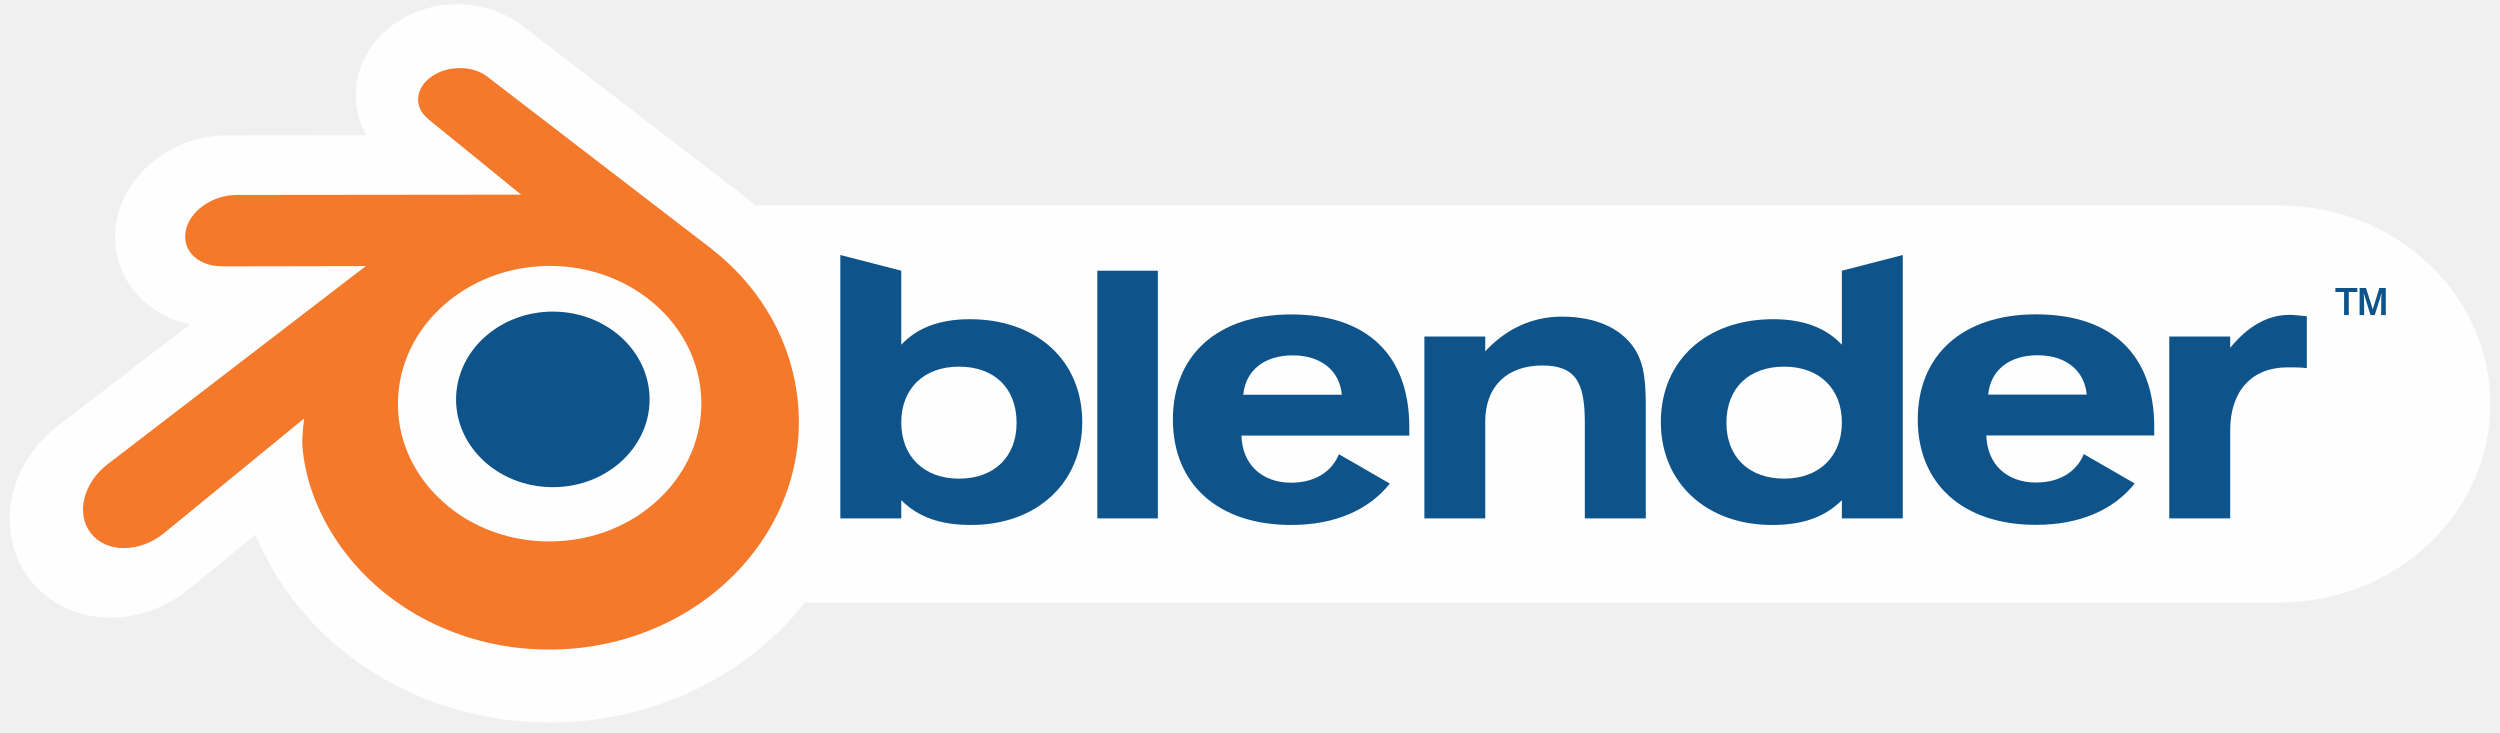
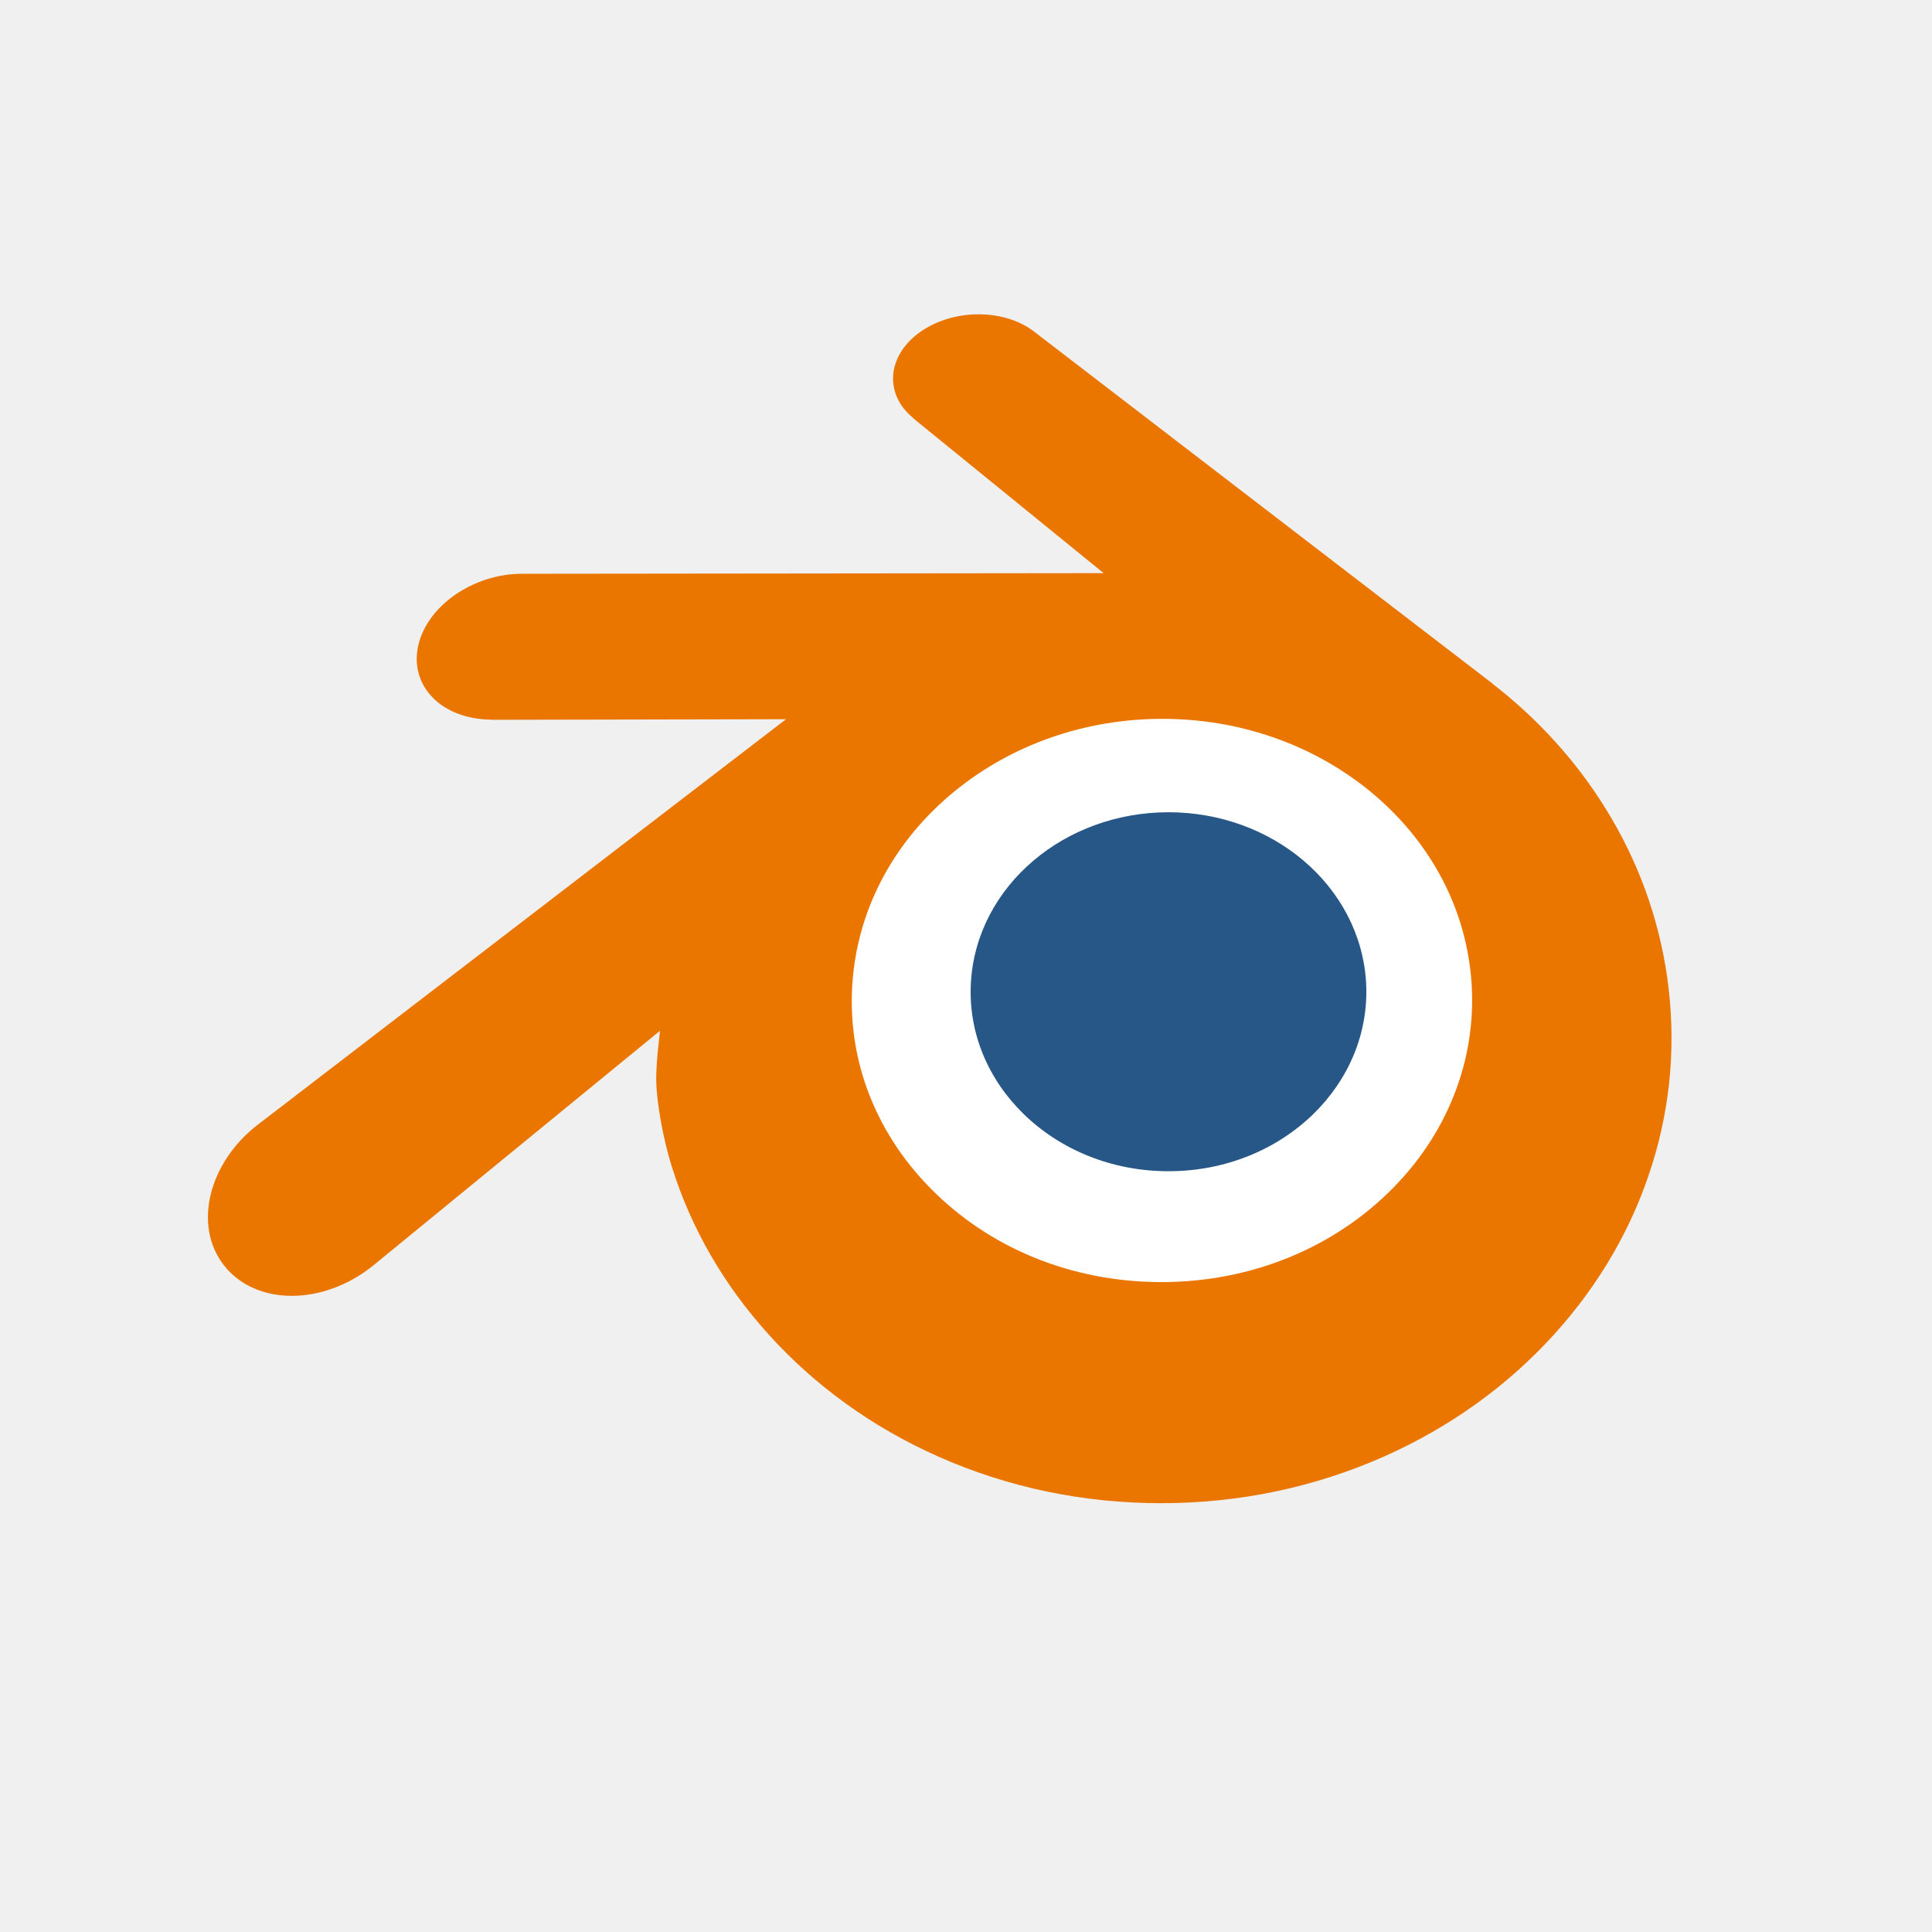
- <svg xmlns="http://www.w3.org/2000/svg" width="100%" height="100%" viewBox="0 0 198 58" version="1.1" xml:space="preserve" style="fill-rule:evenodd;clip-rule:evenodd;stroke-linejoin:round;stroke-miterlimit:1.414;">
-   <g>
-     <path d="M180.513,16.271C180.513,16.271 63.177,16.271 59.868,16.271C59.794,16.214 59.727,16.145 59.656,16.09C59.638,16.073 41.907,2.452 41.374,2.04C41.343,2.017 41.313,1.994 41.313,1.994C38.472,-0.181 34.252,-0.227 31.261,1.869C29.39,3.178 28.266,5.158 28.182,7.3C28.18,7.385 28.175,7.471 28.175,7.558C28.175,8.669 28.47,9.742 29.003,10.706C23.513,10.711 17.991,10.717 17.991,10.717C13.873,10.72 10.149,13.498 9.299,17.179C9.178,17.707 9.117,18.239 9.117,18.767C9.117,20.307 9.629,21.8 10.598,23.026C11.689,24.397 13.263,25.32 15.059,25.68C9.872,29.663 4.689,33.64 4.684,33.645C4.647,33.672 4.617,33.697 4.591,33.714C2.511,35.312 1.141,37.626 0.831,40.062C0.785,40.419 0.763,40.773 0.763,41.124C0.763,42.878 1.323,44.546 2.385,45.909C3.678,47.563 5.586,48.613 7.759,48.86C10.249,49.148 12.869,48.35 14.942,46.674C14.955,46.664 17.522,44.559 20.229,42.345C21.222,44.742 22.615,46.964 24.415,48.951C26.731,51.51 29.546,53.532 32.777,54.962C36.173,56.467 39.812,57.227 43.594,57.218C47.379,57.211 51.016,56.442 54.407,54.928C57.645,53.479 60.454,51.45 62.761,48.895C63.1,48.517 63.412,48.119 63.724,47.719C68.304,47.719 180.513,47.719 180.513,47.719C189.739,47.719 197.236,40.666 197.236,31.997C197.236,23.326 189.739,16.271 180.513,16.271Z" style="fill:rgb(254,254,254);fill-rule:nonzero;" />
-     <path d="M36.13,31.285C36.236,29.394 37.162,27.728 38.559,26.547C39.929,25.387 41.773,24.678 43.785,24.678C45.795,24.678 47.639,25.387 49.01,26.547C50.406,27.728 51.332,29.394 51.439,31.283C51.545,33.226 50.764,35.031 49.394,36.369C47.997,37.73 46.01,38.584 43.785,38.584C41.56,38.584 39.569,37.73 38.173,36.369C36.802,35.031 36.023,33.226 36.13,31.285Z" style="fill:rgb(14,84,139);fill-rule:nonzero;" />
-     <path d="M23.94,35.106C23.953,35.846 24.189,37.284 24.543,38.407C25.287,40.784 26.549,42.983 28.305,44.921C30.107,46.913 32.326,48.513 34.889,49.649C37.583,50.842 40.502,51.45 43.534,51.445C46.561,51.441 49.48,50.821 52.174,49.619C54.737,48.472 56.954,46.865 58.753,44.872C60.508,42.926 61.768,40.723 62.514,38.346C62.889,37.145 63.126,35.926 63.221,34.703C63.314,33.498 63.275,32.291 63.104,31.085C62.77,28.735 61.957,26.53 60.705,24.52C59.56,22.673 58.084,21.056 56.329,19.695L56.333,19.692L38.622,6.093C38.606,6.081 38.593,6.068 38.576,6.057C37.414,5.165 35.46,5.168 34.182,6.062C32.89,6.966 32.742,8.461 33.892,9.404L33.887,9.409L41.274,15.416L18.759,15.44C18.748,15.44 18.737,15.44 18.729,15.44C16.868,15.442 15.079,16.663 14.725,18.206C14.361,19.778 15.625,21.082 17.56,21.089L17.557,21.096L28.969,21.074L8.605,36.705C8.579,36.724 8.551,36.744 8.527,36.763C6.606,38.234 5.985,40.68 7.195,42.228C8.423,43.802 11.034,43.805 12.975,42.237L24.089,33.141C24.089,33.141 23.927,34.369 23.94,35.106ZM52.499,39.218C50.209,41.551 47.003,42.874 43.534,42.881C40.06,42.887 36.854,41.576 34.564,39.247C33.445,38.112 32.623,36.806 32.116,35.415C31.619,34.048 31.426,32.597 31.554,31.133C31.675,29.702 32.101,28.337 32.781,27.102C33.449,25.888 34.369,24.791 35.505,23.863C37.731,22.049 40.565,21.067 43.529,21.063C46.496,21.059 49.328,22.032 51.556,23.84C52.69,24.764 53.609,25.857 54.277,27.069C54.96,28.303 55.383,29.663 55.509,31.098C55.635,32.56 55.442,34.009 54.945,35.377C54.437,36.772 53.618,38.078 52.499,39.218Z" style="fill:rgb(244,121,43);fill-rule:nonzero;" />
-     <path d="M157.467,31.254C157.638,29.346 159.113,28.136 161.366,28.136C163.622,28.136 165.096,29.346 165.267,31.254L157.467,31.254ZM165.036,35.965C164.459,37.379 163.099,38.216 161.252,38.216C158.939,38.216 157.382,36.772 157.319,34.491L170.616,34.491C170.616,34.254 170.616,34.056 170.616,33.82C170.616,28.106 167.262,24.895 161.252,24.895C155.416,24.895 151.887,28.136 151.887,33.219C151.887,38.333 155.471,41.569 161.252,41.569C164.721,41.569 167.411,40.38 169.069,38.29L165.036,35.965Z" style="fill:rgb(14,84,139);fill-rule:nonzero;" />
-     <path d="M98.468,31.263C98.644,29.355 100.119,28.145 102.374,28.145C104.626,28.145 106.1,29.355 106.273,31.263L98.468,31.263ZM106.042,35.974C105.464,37.392 104.105,38.229 102.254,38.229C99.945,38.229 98.384,36.781 98.323,34.499L111.617,34.499C111.617,34.265 111.617,34.068 111.617,33.832C111.617,28.115 108.264,24.903 102.254,24.903C96.415,24.903 92.893,28.145 92.893,33.228C92.893,38.342 96.475,41.578 102.254,41.578C105.722,41.578 108.414,40.393 110.075,38.3L106.042,35.974Z" style="fill:rgb(14,84,139);fill-rule:nonzero;" />
-     <rect x="86.907" y="21.44" width="4.795" height="19.617" style="fill:rgb(14,84,139);fill-rule:nonzero;" />
-     <path d="M112.81,26.652L117.632,26.652L117.632,27.82C119.339,25.998 121.389,25.077 123.701,25.077C126.364,25.077 128.38,25.998 129.421,27.566C130.29,28.861 130.347,30.424 130.347,32.478L130.347,41.057L125.518,41.057L125.518,33.519C125.518,30.391 124.889,28.947 122.143,28.947C119.368,28.947 117.632,30.6 117.632,33.375L117.632,41.057L112.81,41.057L112.81,26.652Z" style="fill:rgb(14,84,139);fill-rule:nonzero;" />
-     <path d="M145.876,33.462C145.876,36.147 144.082,37.908 141.306,37.908C138.528,37.908 136.734,36.207 136.734,33.493C136.734,30.739 138.504,29.039 141.306,29.039C144.082,29.039 145.876,30.769 145.876,33.462ZM145.876,27.305C144.657,25.998 142.893,25.281 140.441,25.281C135.151,25.281 131.539,28.543 131.539,33.432C131.539,38.225 135.126,41.578 140.354,41.578C142.751,41.578 144.511,40.972 145.876,39.613L145.876,41.057L150.701,41.057L150.701,20.196L145.876,21.44L145.876,27.305Z" style="fill:rgb(14,84,139);fill-rule:nonzero;" />
-     <path d="M75.947,29.039C78.751,29.039 80.514,30.739 80.514,33.493C80.514,36.207 78.723,37.908 75.947,37.908C73.173,37.908 71.381,36.147 71.381,33.462C71.381,30.769 73.173,29.039 75.947,29.039ZM71.381,21.44L66.554,20.196L66.554,41.057L71.381,41.057L71.381,39.613C72.739,40.972 74.502,41.578 76.901,41.578C82.132,41.578 85.714,38.225 85.714,33.432C85.714,28.543 82.101,25.281 76.814,25.281C74.357,25.281 72.594,25.998 71.381,27.305L71.381,21.44Z" style="fill:rgb(14,84,139);fill-rule:nonzero;" />
-     <path d="M171.806,41.057L171.806,26.652L176.631,26.652L176.631,27.542C178.076,25.802 179.605,24.936 181.344,24.936C181.689,24.936 182.123,24.992 182.7,25.049L182.7,29.156C182.235,29.095 181.717,29.095 181.167,29.095C178.362,29.095 176.631,30.945 176.631,34.091L176.631,41.057L171.806,41.057Z" style="fill:rgb(14,84,139);fill-rule:nonzero;" />
-     <path d="M188.956,24.952L188.585,24.952L188.598,23.631L188.618,23.194L188.518,23.554L188.08,24.952L187.742,24.952L187.312,23.554L187.204,23.2L187.23,23.631L187.243,24.952L186.88,24.952L186.88,22.812L187.388,22.812L187.923,24.5L188.446,22.812L188.956,22.812L188.956,24.952ZM186.024,24.952L185.651,24.952L185.651,23.129L184.963,23.129L184.963,22.812L186.699,22.812L186.699,23.129L186.024,23.129L186.024,24.952Z" style="fill:rgb(14,84,139);fill-rule:nonzero;" />
-   </g>
+ <svg xmlns="http://www.w3.org/2000/svg" xml:space="preserve" viewBox="0 0 512 512">
+   <path fill="#fff" d="M207.604 258.183c1.406-25.204 13.759-47.423 32.387-63.172 18.259-15.469 42.858-24.923 69.684-24.923 26.805 0 51.382 9.454 69.663 24.923 18.606 15.75 30.959 37.968 32.387 63.151 1.406 25.896-9 49.976-27.259 67.802-18.627 18.151-45.108 29.531-74.79 29.531s-56.206-11.38-74.812-29.531c-18.303-17.827-28.687-41.906-27.259-67.781z" />
+   <path fill="#265787" d="M257.295 260.456c.722-12.932 7.06-24.333 16.618-32.414 9.369-7.937 21.991-12.788 35.756-12.788 13.754 0 26.364 4.851 35.744 12.788 9.547 8.081 15.885 19.482 16.618 32.403.722 13.288-4.618 25.643-13.987 34.79-9.558 9.314-23.145 15.153-38.375 15.153s-28.84-5.839-38.386-15.153c-9.391-9.158-14.72-21.502-13.987-34.779z" />
+   <path fill="#ea7600" d="M173.906 286.587c.089 5.062 1.698 14.897 4.129 22.579 5.084 16.263 13.721 31.304 25.732 44.558 12.333 13.632 27.508 24.577 45.036 32.348 18.427 8.159 38.398 12.322 59.145 12.289 20.703-.022 40.673-4.274 59.112-12.488 17.528-7.848 32.703-18.838 45.002-32.47 12.011-13.31 20.625-28.385 25.732-44.647 2.564-8.215 4.185-16.551 4.84-24.921.633-8.248.366-16.496-.799-24.755-2.287-16.074-7.848-31.16-16.407-44.914-7.837-12.633-17.928-23.7-29.939-33.003l.022-.022-121.165-93.035c-.111-.078-.2-.167-.311-.244-7.948-6.105-21.313-6.083-30.061.033-8.836 6.183-9.846 16.407-1.987 22.868l-.033.033 50.531 41.095-154.023.167h-.2c-12.733.011-24.966 8.37-27.397 18.927-2.487 10.757 6.161 19.671 19.393 19.726l-.022.044 78.072-.155L68.993 297.533c-.178.133-.366.266-.533.4-13.143 10.068-17.395 26.797-9.114 37.387 8.403 10.768 26.264 10.79 39.541.067l76.029-62.231c.011-.011-1.099 8.392-1.01 13.432zm195.373 28.129c-15.663 15.963-37.598 25.01-61.332 25.054-23.767.044-45.702-8.925-61.365-24.866-7.66-7.759-13.277-16.696-16.751-26.22-3.397-9.347-4.718-19.282-3.841-29.295.833-9.791 3.741-19.127 8.392-27.574 4.574-8.303 10.868-15.807 18.638-22.157 15.23-12.411 34.612-19.127 54.893-19.16 20.292-.022 39.674 6.627 54.915 18.993 7.759 6.316 14.042 13.798 18.616 22.09 4.673 8.437 7.571 17.75 8.425 27.563.866 10.002-.455 19.915-3.863 29.273-3.475 9.569-9.069 18.505-16.729 26.298z" />
</svg>
